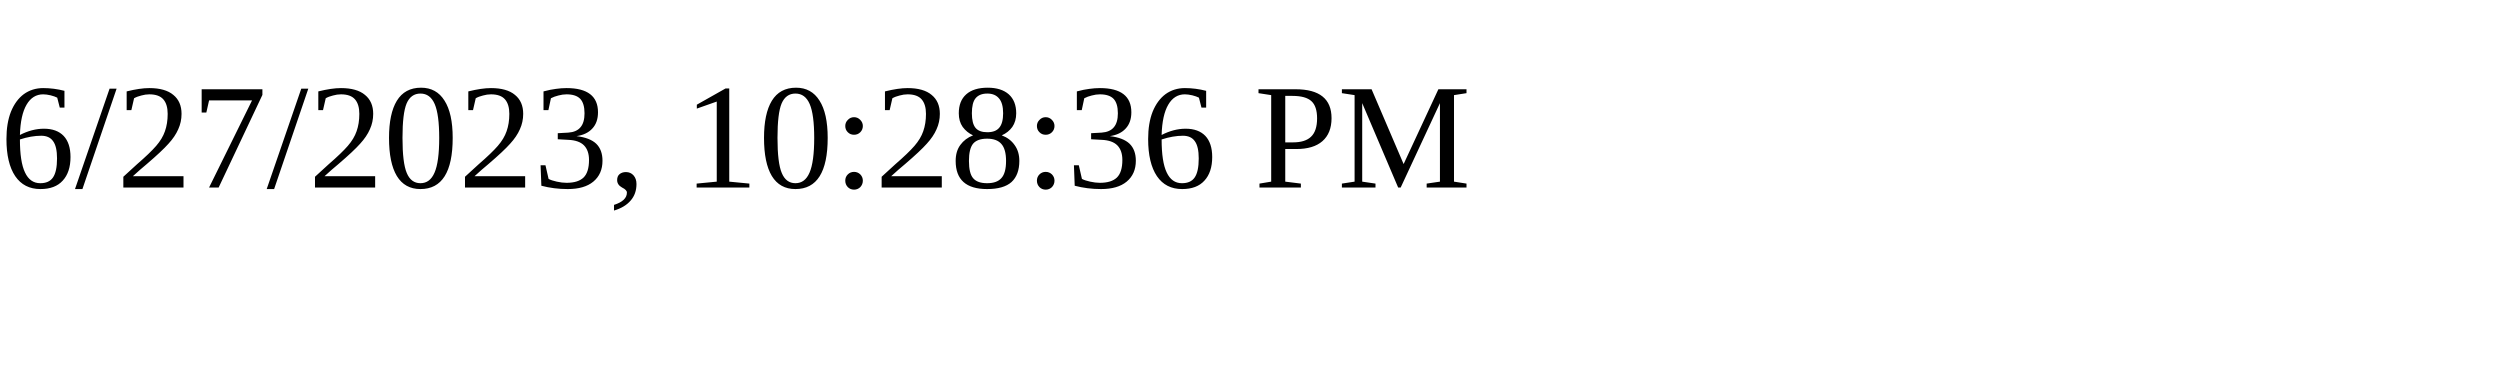
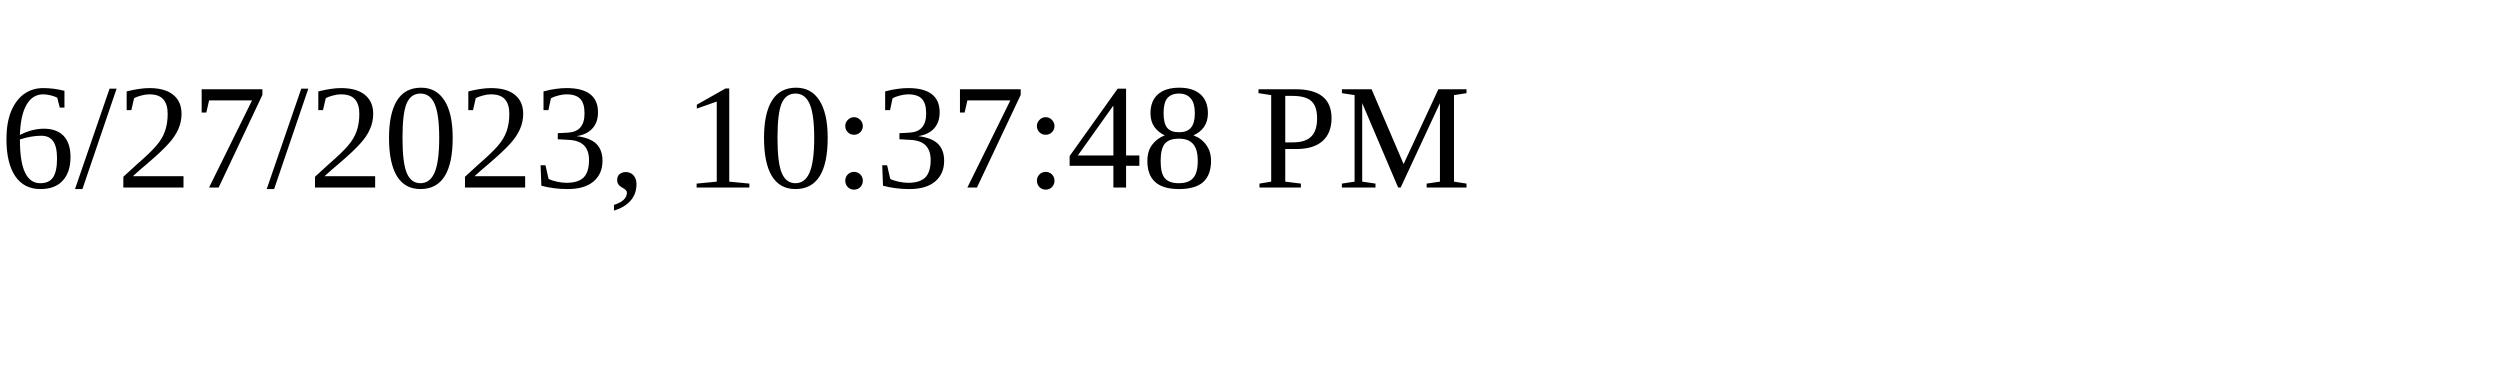
<svg xmlns="http://www.w3.org/2000/svg" height="30" width="200">
-   <text x="0" y="15">6/27/2023, 10:28:36 PM</text>
+   <text x="0" y="15">6/27/2023, 10:37:48 PM</text>
</svg>
